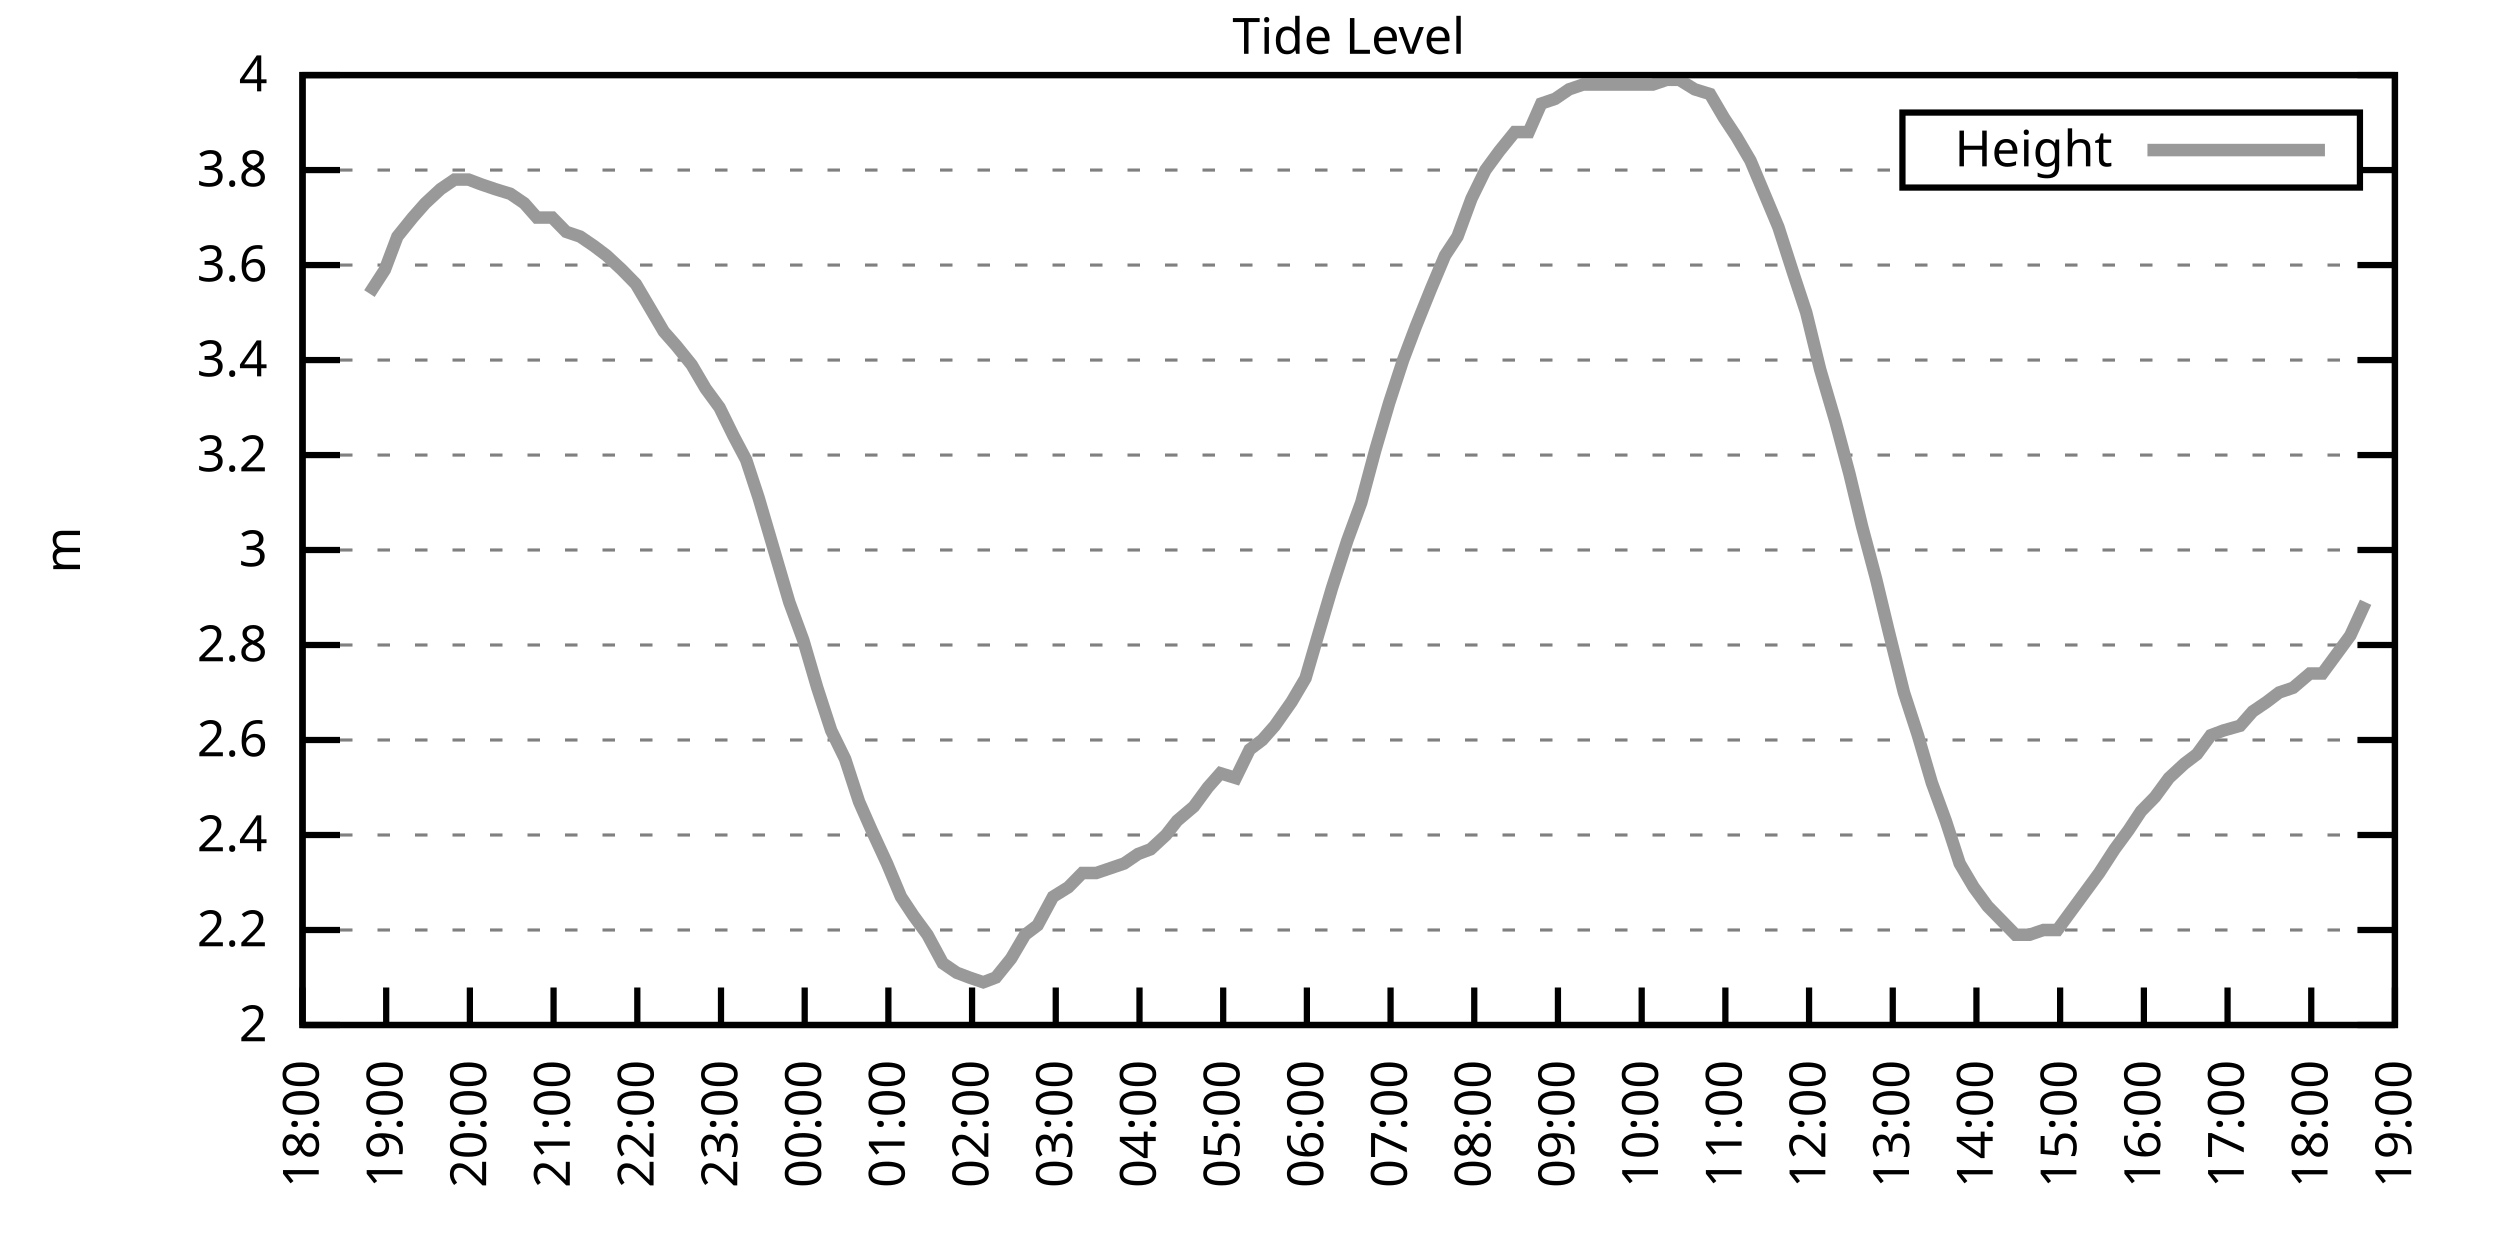
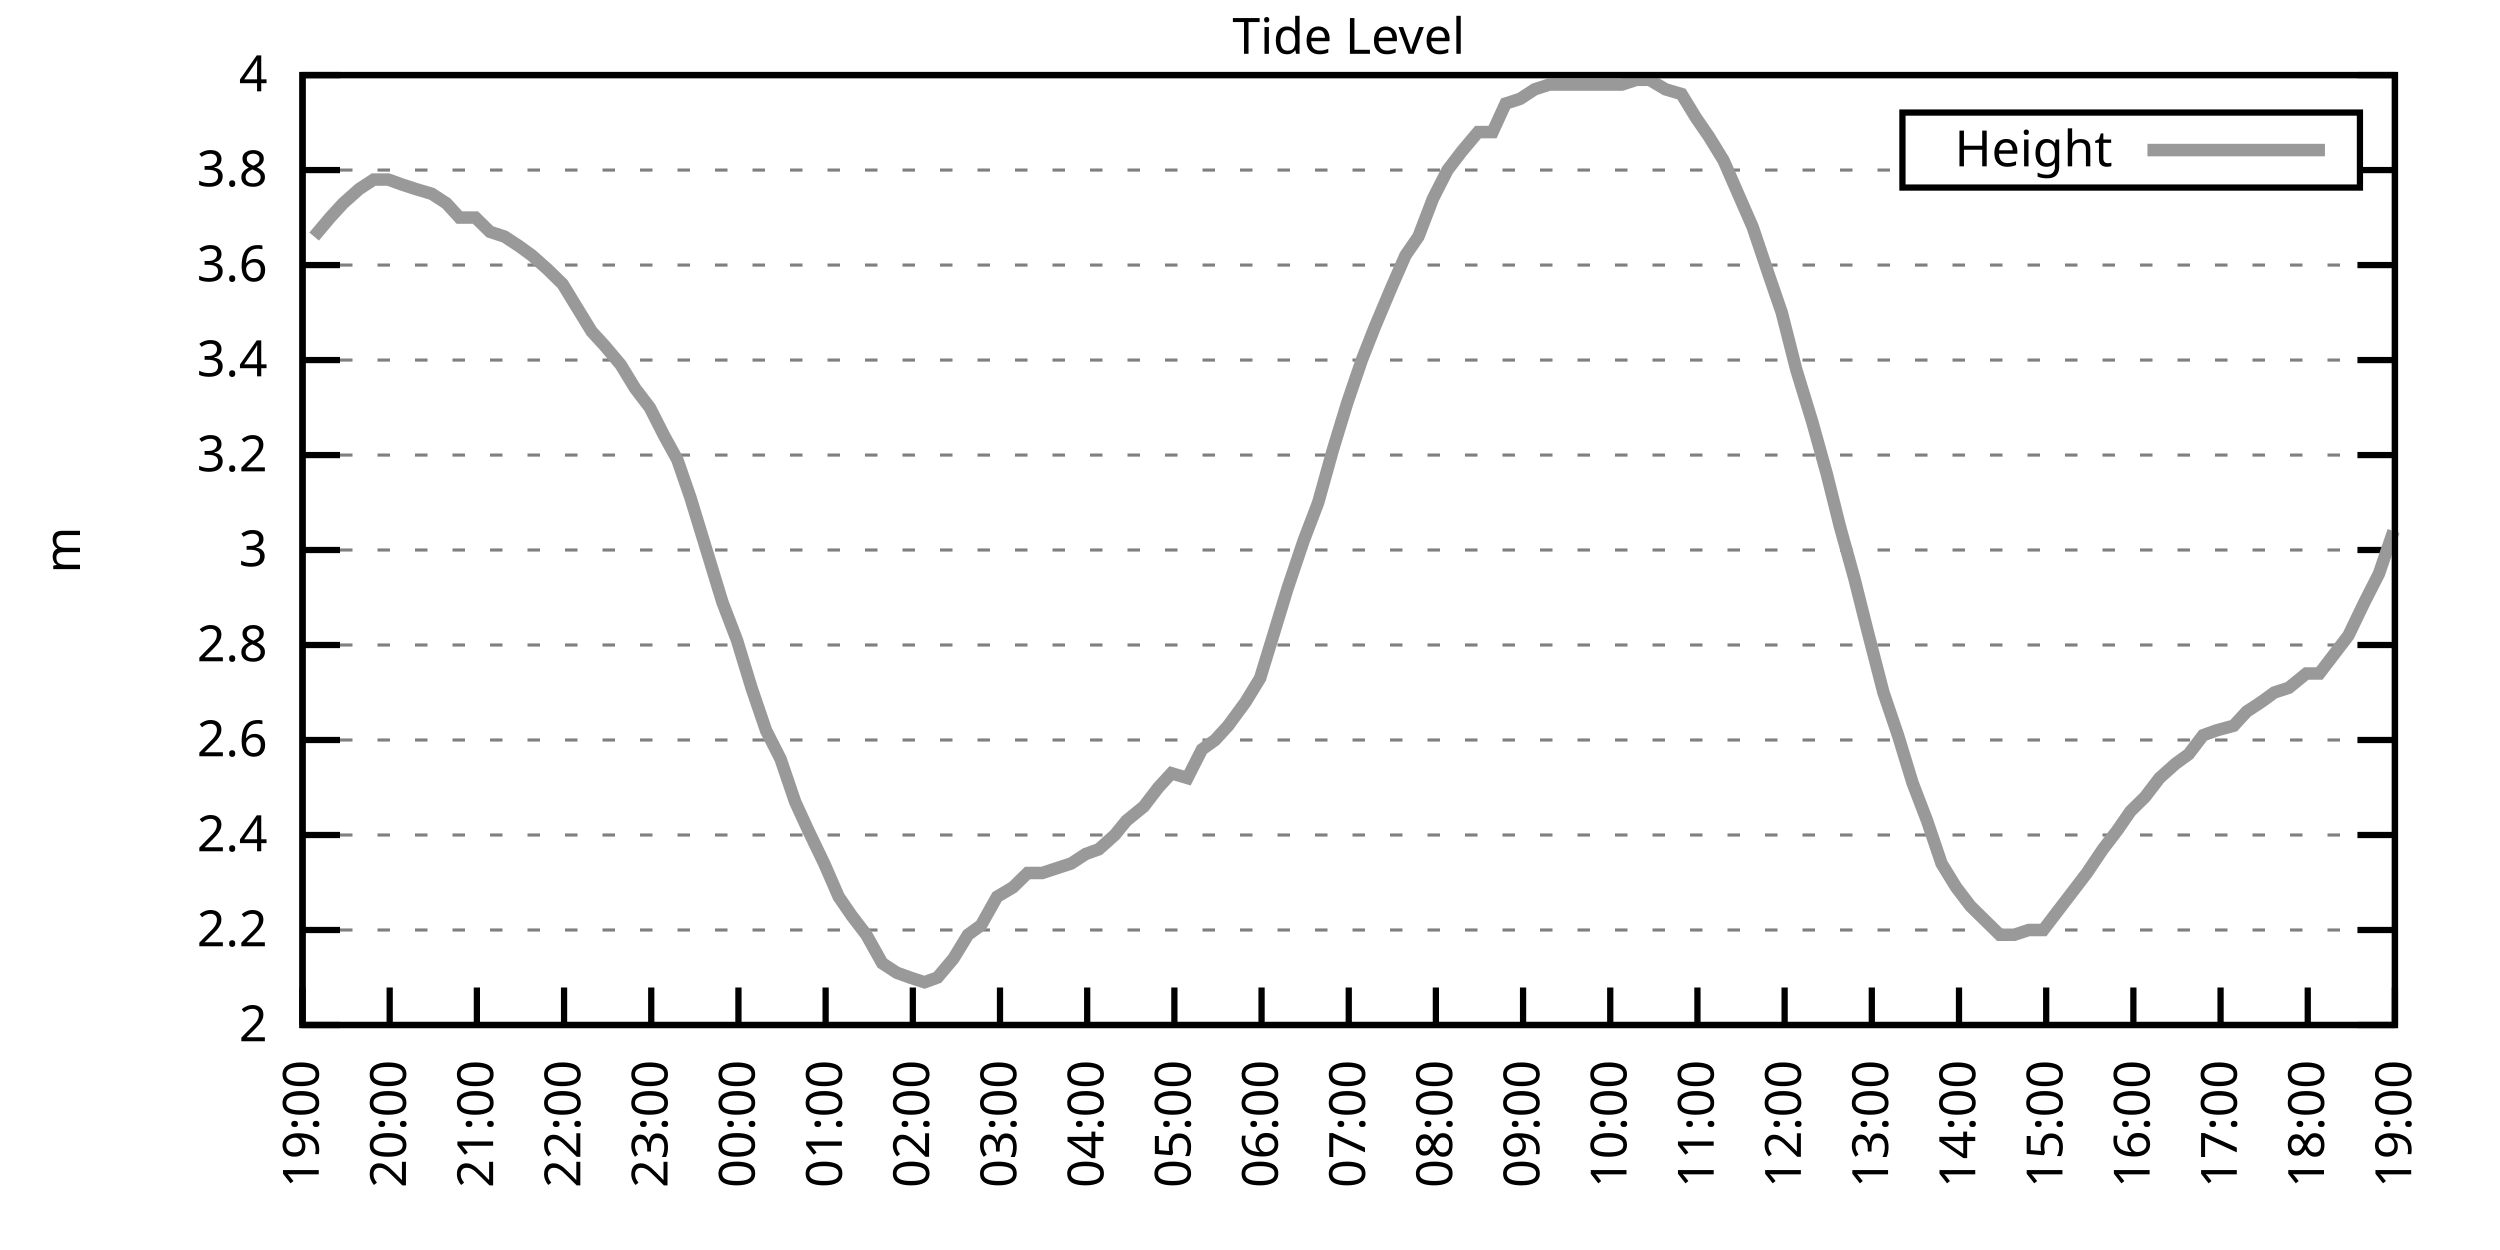
<svg xmlns="http://www.w3.org/2000/svg" xmlns:xlink="http://www.w3.org/1999/xlink" width="400" height="200" viewBox="0 0 400 200">
  <g id="gnuplot_canvas">
    <rect x="0" y="0" width="400" height="200" fill="none" />
    <defs>
      <circle id="gpDot" r="0.5" stroke-width="0.5" stroke="currentColor" />
      <path id="gpPt0" stroke-width="0.333" stroke="currentColor" d="M-1,0 h2 M0,-1 v2" />
      <path id="gpPt1" stroke-width="0.333" stroke="currentColor" d="M-1,-1 L1,1 M1,-1 L-1,1" />
      <path id="gpPt2" stroke-width="0.333" stroke="currentColor" d="M-1,0 L1,0 M0,-1 L0,1 M-1,-1 L1,1 M-1,1 L1,-1" />
      <rect id="gpPt3" stroke-width="0.333" stroke="currentColor" x="-1" y="-1" width="2" height="2" />
      <rect id="gpPt4" stroke-width="0.333" stroke="currentColor" fill="currentColor" x="-1" y="-1" width="2" height="2" />
      <circle id="gpPt5" stroke-width="0.333" stroke="currentColor" cx="0" cy="0" r="1" />
      <use xlink:href="#gpPt5" id="gpPt6" fill="currentColor" stroke="none" />
      <path id="gpPt7" stroke-width="0.333" stroke="currentColor" d="M0,-1.33 L-1.33,0.67 L1.33,0.67 z" />
      <use xlink:href="#gpPt7" id="gpPt8" fill="currentColor" stroke="none" />
      <use xlink:href="#gpPt7" id="gpPt9" stroke="currentColor" transform="rotate(180)" />
      <use xlink:href="#gpPt9" id="gpPt10" fill="currentColor" stroke="none" />
      <use xlink:href="#gpPt3" id="gpPt11" stroke="currentColor" transform="rotate(45)" />
      <use xlink:href="#gpPt11" id="gpPt12" fill="currentColor" stroke="none" />
      <path id="gpPt13" stroke-width="0.333" stroke="currentColor" d="M0,1.330 L1.265,0.411 L0.782,-1.067 L-0.782,-1.076 L-1.265,0.411 z" />
      <use xlink:href="#gpPt13" id="gpPt14" fill="currentColor" stroke="none" />
      <filter id="textbox" filterUnits="objectBoundingBox" x="0" y="0" height="1" width="1">
        <feFlood flood-color="white" flood-opacity="1" result="bgnd" />
        <feComposite in="SourceGraphic" in2="bgnd" operator="atop" />
      </filter>
      <filter id="greybox" filterUnits="objectBoundingBox" x="0" y="0" height="1" width="1">
        <feFlood flood-color="lightgrey" flood-opacity="1" result="grey" />
        <feComposite in="SourceGraphic" in2="grey" operator="atop" />
      </filter>
    </defs>
    <g fill="none" color="white" stroke="currentColor" stroke-width="1.00" stroke-linecap="butt" stroke-linejoin="miter">
</g>
    <g fill="none" color="black" stroke="currentColor" stroke-width="1.00" stroke-linecap="butt" stroke-linejoin="miter">
      <g stroke="none" shape-rendering="crispEdges">
        <polygon fill="rgb(255, 255, 255)" points="48.40,164.00 383.18,164.00 383.18,12.02 48.40,12.02 " />
      </g>
    </g>
    <g fill="none" color="black" stroke="currentColor" stroke-width="1.00" stroke-linecap="butt" stroke-linejoin="miter">
</g>
    <g fill="none" color="black" stroke="black" stroke-width="0.50" stroke-linecap="butt" stroke-linejoin="miter">
</g>
    <g fill="none" color="gray" stroke="currentColor" stroke-width="0.50" stroke-linecap="butt" stroke-linejoin="miter">
      <path stroke="gray" stroke-dasharray="2,4" class="gridline" d="M48.40,164.00 L383.19,164.00  " />
    </g>
    <g fill="none" color="gray" stroke="gray" stroke-width="1.00" stroke-linecap="butt" stroke-linejoin="miter">
</g>
    <g fill="none" color="black" stroke="currentColor" stroke-width="1.00" stroke-linecap="butt" stroke-linejoin="miter">
      <path stroke="black" d="M48.40,164.00 L54.40,164.00 M383.19,164.00 L377.19,164.00  " />
      <g transform="translate(42.80,166.60)" stroke="none" fill="black" font-family="Sans" font-size="8.00" text-anchor="end">
        <text>
          <tspan font-family="Sans"> 2</tspan>
        </text>
      </g>
    </g>
    <g fill="none" color="black" stroke="currentColor" stroke-width="1.00" stroke-linecap="butt" stroke-linejoin="miter">
</g>
    <g fill="none" color="black" stroke="black" stroke-width="0.50" stroke-linecap="butt" stroke-linejoin="miter">
</g>
    <g fill="none" color="gray" stroke="currentColor" stroke-width="0.50" stroke-linecap="butt" stroke-linejoin="miter">
      <path stroke="gray" stroke-dasharray="2,4" class="gridline" d="M48.40,148.80 L383.19,148.80  " />
    </g>
    <g fill="none" color="gray" stroke="gray" stroke-width="1.00" stroke-linecap="butt" stroke-linejoin="miter">
</g>
    <g fill="none" color="black" stroke="currentColor" stroke-width="1.00" stroke-linecap="butt" stroke-linejoin="miter">
      <path stroke="black" d="M48.40,148.80 L54.40,148.80 M383.19,148.80 L377.19,148.80  " />
      <g transform="translate(42.80,151.40)" stroke="none" fill="black" font-family="Sans" font-size="8.00" text-anchor="end">
        <text>
          <tspan font-family="Sans"> 2.2</tspan>
        </text>
      </g>
    </g>
    <g fill="none" color="black" stroke="currentColor" stroke-width="1.00" stroke-linecap="butt" stroke-linejoin="miter">
</g>
    <g fill="none" color="black" stroke="black" stroke-width="0.50" stroke-linecap="butt" stroke-linejoin="miter">
</g>
    <g fill="none" color="gray" stroke="currentColor" stroke-width="0.50" stroke-linecap="butt" stroke-linejoin="miter">
      <path stroke="gray" stroke-dasharray="2,4" class="gridline" d="M48.40,133.60 L383.19,133.60  " />
    </g>
    <g fill="none" color="gray" stroke="gray" stroke-width="1.00" stroke-linecap="butt" stroke-linejoin="miter">
</g>
    <g fill="none" color="black" stroke="currentColor" stroke-width="1.00" stroke-linecap="butt" stroke-linejoin="miter">
      <path stroke="black" d="M48.40,133.60 L54.40,133.60 M383.19,133.60 L377.19,133.60  " />
      <g transform="translate(42.80,136.20)" stroke="none" fill="black" font-family="Sans" font-size="8.00" text-anchor="end">
        <text>
          <tspan font-family="Sans"> 2.4</tspan>
        </text>
      </g>
    </g>
    <g fill="none" color="black" stroke="currentColor" stroke-width="1.00" stroke-linecap="butt" stroke-linejoin="miter">
</g>
    <g fill="none" color="black" stroke="black" stroke-width="0.50" stroke-linecap="butt" stroke-linejoin="miter">
</g>
    <g fill="none" color="gray" stroke="currentColor" stroke-width="0.50" stroke-linecap="butt" stroke-linejoin="miter">
      <path stroke="gray" stroke-dasharray="2,4" class="gridline" d="M48.40,118.40 L383.19,118.40  " />
    </g>
    <g fill="none" color="gray" stroke="gray" stroke-width="1.00" stroke-linecap="butt" stroke-linejoin="miter">
</g>
    <g fill="none" color="black" stroke="currentColor" stroke-width="1.00" stroke-linecap="butt" stroke-linejoin="miter">
      <path stroke="black" d="M48.40,118.40 L54.40,118.40 M383.19,118.40 L377.19,118.40  " />
      <g transform="translate(42.80,121.00)" stroke="none" fill="black" font-family="Sans" font-size="8.00" text-anchor="end">
        <text>
          <tspan font-family="Sans"> 2.6</tspan>
        </text>
      </g>
    </g>
    <g fill="none" color="black" stroke="currentColor" stroke-width="1.00" stroke-linecap="butt" stroke-linejoin="miter">
</g>
    <g fill="none" color="black" stroke="black" stroke-width="0.50" stroke-linecap="butt" stroke-linejoin="miter">
</g>
    <g fill="none" color="gray" stroke="currentColor" stroke-width="0.50" stroke-linecap="butt" stroke-linejoin="miter">
      <path stroke="gray" stroke-dasharray="2,4" class="gridline" d="M48.40,103.20 L383.19,103.20  " />
    </g>
    <g fill="none" color="gray" stroke="gray" stroke-width="1.00" stroke-linecap="butt" stroke-linejoin="miter">
</g>
    <g fill="none" color="black" stroke="currentColor" stroke-width="1.00" stroke-linecap="butt" stroke-linejoin="miter">
      <path stroke="black" d="M48.40,103.20 L54.40,103.20 M383.19,103.20 L377.19,103.20  " />
      <g transform="translate(42.80,105.80)" stroke="none" fill="black" font-family="Sans" font-size="8.00" text-anchor="end">
        <text>
          <tspan font-family="Sans"> 2.8</tspan>
        </text>
      </g>
    </g>
    <g fill="none" color="black" stroke="currentColor" stroke-width="1.00" stroke-linecap="butt" stroke-linejoin="miter">
</g>
    <g fill="none" color="black" stroke="black" stroke-width="0.50" stroke-linecap="butt" stroke-linejoin="miter">
</g>
    <g fill="none" color="gray" stroke="currentColor" stroke-width="0.50" stroke-linecap="butt" stroke-linejoin="miter">
      <path stroke="gray" stroke-dasharray="2,4" class="gridline" d="M48.40,88.00 L383.19,88.00  " />
    </g>
    <g fill="none" color="gray" stroke="gray" stroke-width="1.00" stroke-linecap="butt" stroke-linejoin="miter">
</g>
    <g fill="none" color="black" stroke="currentColor" stroke-width="1.00" stroke-linecap="butt" stroke-linejoin="miter">
      <path stroke="black" d="M48.40,88.00 L54.40,88.00 M383.19,88.00 L377.19,88.00  " />
      <g transform="translate(42.80,90.60)" stroke="none" fill="black" font-family="Sans" font-size="8.00" text-anchor="end">
        <text>
          <tspan font-family="Sans"> 3</tspan>
        </text>
      </g>
    </g>
    <g fill="none" color="black" stroke="currentColor" stroke-width="1.00" stroke-linecap="butt" stroke-linejoin="miter">
</g>
    <g fill="none" color="black" stroke="black" stroke-width="0.50" stroke-linecap="butt" stroke-linejoin="miter">
</g>
    <g fill="none" color="gray" stroke="currentColor" stroke-width="0.50" stroke-linecap="butt" stroke-linejoin="miter">
      <path stroke="gray" stroke-dasharray="2,4" class="gridline" d="M48.40,72.81 L383.19,72.81  " />
    </g>
    <g fill="none" color="gray" stroke="gray" stroke-width="1.00" stroke-linecap="butt" stroke-linejoin="miter">
</g>
    <g fill="none" color="black" stroke="currentColor" stroke-width="1.00" stroke-linecap="butt" stroke-linejoin="miter">
      <path stroke="black" d="M48.40,72.81 L54.40,72.81 M383.19,72.81 L377.19,72.81  " />
      <g transform="translate(42.80,75.41)" stroke="none" fill="black" font-family="Sans" font-size="8.00" text-anchor="end">
        <text>
          <tspan font-family="Sans"> 3.2</tspan>
        </text>
      </g>
    </g>
    <g fill="none" color="black" stroke="currentColor" stroke-width="1.00" stroke-linecap="butt" stroke-linejoin="miter">
</g>
    <g fill="none" color="black" stroke="black" stroke-width="0.50" stroke-linecap="butt" stroke-linejoin="miter">
</g>
    <g fill="none" color="gray" stroke="currentColor" stroke-width="0.50" stroke-linecap="butt" stroke-linejoin="miter">
      <path stroke="gray" stroke-dasharray="2,4" class="gridline" d="M48.40,57.61 L383.19,57.61  " />
    </g>
    <g fill="none" color="gray" stroke="gray" stroke-width="1.00" stroke-linecap="butt" stroke-linejoin="miter">
</g>
    <g fill="none" color="black" stroke="currentColor" stroke-width="1.00" stroke-linecap="butt" stroke-linejoin="miter">
      <path stroke="black" d="M48.40,57.61 L54.40,57.61 M383.19,57.61 L377.19,57.61  " />
      <g transform="translate(42.80,60.21)" stroke="none" fill="black" font-family="Sans" font-size="8.00" text-anchor="end">
        <text>
          <tspan font-family="Sans"> 3.4</tspan>
        </text>
      </g>
    </g>
    <g fill="none" color="black" stroke="currentColor" stroke-width="1.00" stroke-linecap="butt" stroke-linejoin="miter">
</g>
    <g fill="none" color="black" stroke="black" stroke-width="0.50" stroke-linecap="butt" stroke-linejoin="miter">
</g>
    <g fill="none" color="gray" stroke="currentColor" stroke-width="0.50" stroke-linecap="butt" stroke-linejoin="miter">
      <path stroke="gray" stroke-dasharray="2,4" class="gridline" d="M48.40,42.41 L383.19,42.41  " />
    </g>
    <g fill="none" color="gray" stroke="gray" stroke-width="1.00" stroke-linecap="butt" stroke-linejoin="miter">
</g>
    <g fill="none" color="black" stroke="currentColor" stroke-width="1.00" stroke-linecap="butt" stroke-linejoin="miter">
      <path stroke="black" d="M48.40,42.41 L54.40,42.41 M383.19,42.41 L377.19,42.41  " />
      <g transform="translate(42.80,45.01)" stroke="none" fill="black" font-family="Sans" font-size="8.00" text-anchor="end">
        <text>
          <tspan font-family="Sans"> 3.6</tspan>
        </text>
      </g>
    </g>
    <g fill="none" color="black" stroke="currentColor" stroke-width="1.00" stroke-linecap="butt" stroke-linejoin="miter">
</g>
    <g fill="none" color="black" stroke="black" stroke-width="0.50" stroke-linecap="butt" stroke-linejoin="miter">
</g>
    <g fill="none" color="gray" stroke="currentColor" stroke-width="0.50" stroke-linecap="butt" stroke-linejoin="miter">
      <path stroke="gray" stroke-dasharray="2,4" class="gridline" d="M48.40,27.21 L304.39,27.21 M377.59,27.21 L383.19,27.21  " />
    </g>
    <g fill="none" color="gray" stroke="gray" stroke-width="1.00" stroke-linecap="butt" stroke-linejoin="miter">
</g>
    <g fill="none" color="black" stroke="currentColor" stroke-width="1.00" stroke-linecap="butt" stroke-linejoin="miter">
      <path stroke="black" d="M48.40,27.21 L54.40,27.21 M383.19,27.21 L377.19,27.21  " />
      <g transform="translate(42.80,29.81)" stroke="none" fill="black" font-family="Sans" font-size="8.00" text-anchor="end">
        <text>
          <tspan font-family="Sans"> 3.8</tspan>
        </text>
      </g>
    </g>
    <g fill="none" color="black" stroke="currentColor" stroke-width="1.00" stroke-linecap="butt" stroke-linejoin="miter">
</g>
    <g fill="none" color="black" stroke="black" stroke-width="0.50" stroke-linecap="butt" stroke-linejoin="miter">
</g>
    <g fill="none" color="gray" stroke="currentColor" stroke-width="0.50" stroke-linecap="butt" stroke-linejoin="miter">
      <path stroke="gray" stroke-dasharray="2,4" class="gridline" d="M48.40,12.01 L383.19,12.01  " />
    </g>
    <g fill="none" color="gray" stroke="gray" stroke-width="1.00" stroke-linecap="butt" stroke-linejoin="miter">
</g>
    <g fill="none" color="black" stroke="currentColor" stroke-width="1.00" stroke-linecap="butt" stroke-linejoin="miter">
      <path stroke="black" d="M48.40,12.01 L54.40,12.01 M383.19,12.01 L377.19,12.01  " />
      <g transform="translate(42.80,14.61)" stroke="none" fill="black" font-family="Sans" font-size="8.00" text-anchor="end">
        <text>
          <tspan font-family="Sans"> 4</tspan>
        </text>
      </g>
    </g>
    <g fill="none" color="black" stroke="currentColor" stroke-width="1.00" stroke-linecap="butt" stroke-linejoin="miter">
      <path stroke="black" d="M48.40,164.00 L48.40,158.00  " />
      <g transform="translate(51.00,169.60) rotate(270.00)" stroke="none" fill="black" font-family="Sans" font-size="8.00" text-anchor="end">
        <text>
-           <tspan font-family="Sans">18:00</tspan>
-         </text>
-       </g>
-     </g>
-     <g fill="none" color="black" stroke="currentColor" stroke-width="1.00" stroke-linecap="butt" stroke-linejoin="miter">
-       <path stroke="black" d="M61.79,164.00 L61.79,158.00  " />
-       <g transform="translate(64.39,169.60) rotate(270.00)" stroke="none" fill="black" font-family="Sans" font-size="8.00" text-anchor="end">
-         <text>
          <tspan font-family="Sans">19:00</tspan>
        </text>
      </g>
    </g>
    <g fill="none" color="black" stroke="currentColor" stroke-width="1.00" stroke-linecap="butt" stroke-linejoin="miter">
-       <path stroke="black" d="M75.18,164.00 L75.18,158.00  " />
-       <g transform="translate(77.78,169.60) rotate(270.00)" stroke="none" fill="black" font-family="Sans" font-size="8.00" text-anchor="end">
+       <path stroke="black" d="M62.35,164.00 L62.35,158.00  " />
+       <g transform="translate(64.95,169.60) rotate(270.00)" stroke="none" fill="black" font-family="Sans" font-size="8.00" text-anchor="end">
        <text>
          <tspan font-family="Sans">20:00</tspan>
        </text>
      </g>
    </g>
    <g fill="none" color="black" stroke="currentColor" stroke-width="1.00" stroke-linecap="butt" stroke-linejoin="miter">
-       <path stroke="black" d="M88.57,164.00 L88.57,158.00  " />
-       <g transform="translate(91.17,169.60) rotate(270.00)" stroke="none" fill="black" font-family="Sans" font-size="8.00" text-anchor="end">
+       <path stroke="black" d="M76.30,164.00 L76.30,158.00  " />
+       <g transform="translate(78.90,169.60) rotate(270.00)" stroke="none" fill="black" font-family="Sans" font-size="8.00" text-anchor="end">
        <text>
          <tspan font-family="Sans">21:00</tspan>
        </text>
      </g>
    </g>
    <g fill="none" color="black" stroke="currentColor" stroke-width="1.00" stroke-linecap="butt" stroke-linejoin="miter">
-       <path stroke="black" d="M101.97,164.00 L101.97,158.00  " />
-       <g transform="translate(104.57,169.60) rotate(270.00)" stroke="none" fill="black" font-family="Sans" font-size="8.00" text-anchor="end">
+       <path stroke="black" d="M90.25,164.00 L90.25,158.00  " />
+       <g transform="translate(92.85,169.60) rotate(270.00)" stroke="none" fill="black" font-family="Sans" font-size="8.00" text-anchor="end">
        <text>
          <tspan font-family="Sans">22:00</tspan>
        </text>
      </g>
    </g>
    <g fill="none" color="black" stroke="currentColor" stroke-width="1.00" stroke-linecap="butt" stroke-linejoin="miter">
-       <path stroke="black" d="M115.36,164.00 L115.36,158.00  " />
-       <g transform="translate(117.96,169.60) rotate(270.00)" stroke="none" fill="black" font-family="Sans" font-size="8.00" text-anchor="end">
+       <path stroke="black" d="M104.20,164.00 L104.20,158.00  " />
+       <g transform="translate(106.80,169.60) rotate(270.00)" stroke="none" fill="black" font-family="Sans" font-size="8.00" text-anchor="end">
        <text>
          <tspan font-family="Sans">23:00</tspan>
        </text>
      </g>
    </g>
    <g fill="none" color="black" stroke="currentColor" stroke-width="1.00" stroke-linecap="butt" stroke-linejoin="miter">
-       <path stroke="black" d="M128.75,164.00 L128.75,158.00  " />
-       <g transform="translate(131.35,169.60) rotate(270.00)" stroke="none" fill="black" font-family="Sans" font-size="8.00" text-anchor="end">
+       <path stroke="black" d="M118.15,164.00 L118.15,158.00  " />
+       <g transform="translate(120.75,169.60) rotate(270.00)" stroke="none" fill="black" font-family="Sans" font-size="8.00" text-anchor="end">
        <text>
          <tspan font-family="Sans">00:00</tspan>
        </text>
      </g>
    </g>
    <g fill="none" color="black" stroke="currentColor" stroke-width="1.00" stroke-linecap="butt" stroke-linejoin="miter">
-       <path stroke="black" d="M142.14,164.00 L142.14,158.00  " />
-       <g transform="translate(144.74,169.60) rotate(270.00)" stroke="none" fill="black" font-family="Sans" font-size="8.00" text-anchor="end">
+       <path stroke="black" d="M132.10,164.00 L132.10,158.00  " />
+       <g transform="translate(134.70,169.60) rotate(270.00)" stroke="none" fill="black" font-family="Sans" font-size="8.00" text-anchor="end">
        <text>
          <tspan font-family="Sans">01:00</tspan>
        </text>
      </g>
    </g>
    <g fill="none" color="black" stroke="currentColor" stroke-width="1.00" stroke-linecap="butt" stroke-linejoin="miter">
-       <path stroke="black" d="M155.53,164.00 L155.53,158.00  " />
-       <g transform="translate(158.13,169.60) rotate(270.00)" stroke="none" fill="black" font-family="Sans" font-size="8.00" text-anchor="end">
+       <path stroke="black" d="M146.05,164.00 L146.05,158.00  " />
+       <g transform="translate(148.65,169.60) rotate(270.00)" stroke="none" fill="black" font-family="Sans" font-size="8.00" text-anchor="end">
        <text>
          <tspan font-family="Sans">02:00</tspan>
        </text>
      </g>
    </g>
    <g fill="none" color="black" stroke="currentColor" stroke-width="1.00" stroke-linecap="butt" stroke-linejoin="miter">
-       <path stroke="black" d="M168.92,164.00 L168.92,158.00  " />
-       <g transform="translate(171.52,169.60) rotate(270.00)" stroke="none" fill="black" font-family="Sans" font-size="8.00" text-anchor="end">
+       <path stroke="black" d="M160.00,164.00 L160.00,158.00  " />
+       <g transform="translate(162.60,169.60) rotate(270.00)" stroke="none" fill="black" font-family="Sans" font-size="8.00" text-anchor="end">
        <text>
          <tspan font-family="Sans">03:00</tspan>
        </text>
      </g>
    </g>
    <g fill="none" color="black" stroke="currentColor" stroke-width="1.00" stroke-linecap="butt" stroke-linejoin="miter">
-       <path stroke="black" d="M182.32,164.00 L182.32,158.00  " />
-       <g transform="translate(184.92,169.60) rotate(270.00)" stroke="none" fill="black" font-family="Sans" font-size="8.00" text-anchor="end">
+       <path stroke="black" d="M173.95,164.00 L173.95,158.00  " />
+       <g transform="translate(176.55,169.60) rotate(270.00)" stroke="none" fill="black" font-family="Sans" font-size="8.00" text-anchor="end">
        <text>
          <tspan font-family="Sans">04:00</tspan>
        </text>
      </g>
    </g>
    <g fill="none" color="black" stroke="currentColor" stroke-width="1.00" stroke-linecap="butt" stroke-linejoin="miter">
-       <path stroke="black" d="M195.71,164.00 L195.71,158.00  " />
-       <g transform="translate(198.31,169.60) rotate(270.00)" stroke="none" fill="black" font-family="Sans" font-size="8.00" text-anchor="end">
+       <path stroke="black" d="M187.90,164.00 L187.90,158.00  " />
+       <g transform="translate(190.50,169.60) rotate(270.00)" stroke="none" fill="black" font-family="Sans" font-size="8.00" text-anchor="end">
        <text>
          <tspan font-family="Sans">05:00</tspan>
        </text>
      </g>
    </g>
    <g fill="none" color="black" stroke="currentColor" stroke-width="1.00" stroke-linecap="butt" stroke-linejoin="miter">
-       <path stroke="black" d="M209.10,164.00 L209.10,158.00  " />
-       <g transform="translate(211.70,169.60) rotate(270.00)" stroke="none" fill="black" font-family="Sans" font-size="8.00" text-anchor="end">
+       <path stroke="black" d="M201.85,164.00 L201.85,158.00  " />
+       <g transform="translate(204.45,169.60) rotate(270.00)" stroke="none" fill="black" font-family="Sans" font-size="8.00" text-anchor="end">
        <text>
          <tspan font-family="Sans">06:00</tspan>
        </text>
      </g>
    </g>
    <g fill="none" color="black" stroke="currentColor" stroke-width="1.00" stroke-linecap="butt" stroke-linejoin="miter">
-       <path stroke="black" d="M222.49,164.00 L222.49,158.00  " />
-       <g transform="translate(225.09,169.60) rotate(270.00)" stroke="none" fill="black" font-family="Sans" font-size="8.00" text-anchor="end">
+       <path stroke="black" d="M215.80,164.00 L215.80,158.00  " />
+       <g transform="translate(218.40,169.60) rotate(270.00)" stroke="none" fill="black" font-family="Sans" font-size="8.00" text-anchor="end">
        <text>
          <tspan font-family="Sans">07:00</tspan>
        </text>
      </g>
    </g>
    <g fill="none" color="black" stroke="currentColor" stroke-width="1.00" stroke-linecap="butt" stroke-linejoin="miter">
-       <path stroke="black" d="M235.88,164.00 L235.88,158.00  " />
-       <g transform="translate(238.48,169.60) rotate(270.00)" stroke="none" fill="black" font-family="Sans" font-size="8.00" text-anchor="end">
+       <path stroke="black" d="M229.74,164.00 L229.74,158.00  " />
+       <g transform="translate(232.34,169.60) rotate(270.00)" stroke="none" fill="black" font-family="Sans" font-size="8.00" text-anchor="end">
        <text>
          <tspan font-family="Sans">08:00</tspan>
        </text>
      </g>
    </g>
    <g fill="none" color="black" stroke="currentColor" stroke-width="1.00" stroke-linecap="butt" stroke-linejoin="miter">
-       <path stroke="black" d="M249.27,164.00 L249.27,158.00  " />
-       <g transform="translate(251.87,169.60) rotate(270.00)" stroke="none" fill="black" font-family="Sans" font-size="8.00" text-anchor="end">
+       <path stroke="black" d="M243.69,164.00 L243.69,158.00  " />
+       <g transform="translate(246.29,169.60) rotate(270.00)" stroke="none" fill="black" font-family="Sans" font-size="8.00" text-anchor="end">
        <text>
          <tspan font-family="Sans">09:00</tspan>
        </text>
      </g>
    </g>
    <g fill="none" color="black" stroke="currentColor" stroke-width="1.00" stroke-linecap="butt" stroke-linejoin="miter">
-       <path stroke="black" d="M262.67,164.00 L262.67,158.00  " />
-       <g transform="translate(265.27,169.60) rotate(270.00)" stroke="none" fill="black" font-family="Sans" font-size="8.00" text-anchor="end">
+       <path stroke="black" d="M257.64,164.00 L257.64,158.00  " />
+       <g transform="translate(260.24,169.60) rotate(270.00)" stroke="none" fill="black" font-family="Sans" font-size="8.00" text-anchor="end">
        <text>
          <tspan font-family="Sans">10:00</tspan>
        </text>
      </g>
    </g>
    <g fill="none" color="black" stroke="currentColor" stroke-width="1.00" stroke-linecap="butt" stroke-linejoin="miter">
-       <path stroke="black" d="M276.06,164.00 L276.06,158.00  " />
-       <g transform="translate(278.66,169.60) rotate(270.00)" stroke="none" fill="black" font-family="Sans" font-size="8.00" text-anchor="end">
+       <path stroke="black" d="M271.59,164.00 L271.59,158.00  " />
+       <g transform="translate(274.19,169.60) rotate(270.00)" stroke="none" fill="black" font-family="Sans" font-size="8.00" text-anchor="end">
        <text>
          <tspan font-family="Sans">11:00</tspan>
        </text>
      </g>
    </g>
    <g fill="none" color="black" stroke="currentColor" stroke-width="1.00" stroke-linecap="butt" stroke-linejoin="miter">
-       <path stroke="black" d="M289.45,164.00 L289.45,158.00  " />
-       <g transform="translate(292.05,169.60) rotate(270.00)" stroke="none" fill="black" font-family="Sans" font-size="8.00" text-anchor="end">
+       <path stroke="black" d="M285.54,164.00 L285.54,158.00  " />
+       <g transform="translate(288.14,169.60) rotate(270.00)" stroke="none" fill="black" font-family="Sans" font-size="8.00" text-anchor="end">
        <text>
          <tspan font-family="Sans">12:00</tspan>
        </text>
      </g>
    </g>
    <g fill="none" color="black" stroke="currentColor" stroke-width="1.00" stroke-linecap="butt" stroke-linejoin="miter">
-       <path stroke="black" d="M302.84,164.00 L302.84,158.00  " />
-       <g transform="translate(305.44,169.60) rotate(270.00)" stroke="none" fill="black" font-family="Sans" font-size="8.00" text-anchor="end">
+       <path stroke="black" d="M299.49,164.00 L299.49,158.00  " />
+       <g transform="translate(302.09,169.60) rotate(270.00)" stroke="none" fill="black" font-family="Sans" font-size="8.00" text-anchor="end">
        <text>
          <tspan font-family="Sans">13:00</tspan>
        </text>
      </g>
    </g>
    <g fill="none" color="black" stroke="currentColor" stroke-width="1.00" stroke-linecap="butt" stroke-linejoin="miter">
-       <path stroke="black" d="M316.23,164.00 L316.23,158.00  " />
-       <g transform="translate(318.83,169.60) rotate(270.00)" stroke="none" fill="black" font-family="Sans" font-size="8.00" text-anchor="end">
+       <path stroke="black" d="M313.44,164.00 L313.44,158.00  " />
+       <g transform="translate(316.04,169.60) rotate(270.00)" stroke="none" fill="black" font-family="Sans" font-size="8.00" text-anchor="end">
        <text>
          <tspan font-family="Sans">14:00</tspan>
        </text>
      </g>
    </g>
    <g fill="none" color="black" stroke="currentColor" stroke-width="1.00" stroke-linecap="butt" stroke-linejoin="miter">
-       <path stroke="black" d="M329.62,164.00 L329.62,158.00  " />
-       <g transform="translate(332.22,169.60) rotate(270.00)" stroke="none" fill="black" font-family="Sans" font-size="8.00" text-anchor="end">
+       <path stroke="black" d="M327.39,164.00 L327.39,158.00  " />
+       <g transform="translate(329.99,169.60) rotate(270.00)" stroke="none" fill="black" font-family="Sans" font-size="8.00" text-anchor="end">
        <text>
          <tspan font-family="Sans">15:00</tspan>
        </text>
      </g>
    </g>
    <g fill="none" color="black" stroke="currentColor" stroke-width="1.00" stroke-linecap="butt" stroke-linejoin="miter">
-       <path stroke="black" d="M343.02,164.00 L343.02,158.00  " />
-       <g transform="translate(345.62,169.60) rotate(270.00)" stroke="none" fill="black" font-family="Sans" font-size="8.00" text-anchor="end">
+       <path stroke="black" d="M341.34,164.00 L341.34,158.00  " />
+       <g transform="translate(343.94,169.60) rotate(270.00)" stroke="none" fill="black" font-family="Sans" font-size="8.00" text-anchor="end">
        <text>
          <tspan font-family="Sans">16:00</tspan>
        </text>
      </g>
    </g>
    <g fill="none" color="black" stroke="currentColor" stroke-width="1.00" stroke-linecap="butt" stroke-linejoin="miter">
-       <path stroke="black" d="M356.41,164.00 L356.41,158.00  " />
-       <g transform="translate(359.01,169.60) rotate(270.00)" stroke="none" fill="black" font-family="Sans" font-size="8.00" text-anchor="end">
+       <path stroke="black" d="M355.29,164.00 L355.29,158.00  " />
+       <g transform="translate(357.89,169.60) rotate(270.00)" stroke="none" fill="black" font-family="Sans" font-size="8.00" text-anchor="end">
        <text>
          <tspan font-family="Sans">17:00</tspan>
        </text>
      </g>
    </g>
    <g fill="none" color="black" stroke="currentColor" stroke-width="1.00" stroke-linecap="butt" stroke-linejoin="miter">
-       <path stroke="black" d="M369.80,164.00 L369.80,158.00  " />
-       <g transform="translate(372.40,169.60) rotate(270.00)" stroke="none" fill="black" font-family="Sans" font-size="8.00" text-anchor="end">
+       <path stroke="black" d="M369.24,164.00 L369.24,158.00  " />
+       <g transform="translate(371.84,169.60) rotate(270.00)" stroke="none" fill="black" font-family="Sans" font-size="8.00" text-anchor="end">
        <text>
          <tspan font-family="Sans">18:00</tspan>
        </text>
      </g>
    </g>
    <g fill="none" color="black" stroke="currentColor" stroke-width="1.00" stroke-linecap="butt" stroke-linejoin="miter">
      <path stroke="black" d="M383.19,164.00 L383.19,158.00  " />
      <g transform="translate(385.79,169.60) rotate(270.00)" stroke="none" fill="black" font-family="Sans" font-size="8.00" text-anchor="end">
        <text>
          <tspan font-family="Sans">19:00</tspan>
        </text>
      </g>
    </g>
    <g fill="none" color="black" stroke="currentColor" stroke-width="1.00" stroke-linecap="butt" stroke-linejoin="miter">
</g>
    <g fill="none" color="black" stroke="currentColor" stroke-width="1.00" stroke-linecap="butt" stroke-linejoin="miter">
      <path stroke="black" d="M48.40,12.01 L48.40,164.00 L383.19,164.00 L383.19,12.01 L48.40,12.01 Z  " />
    </g>
    <g fill="none" color="black" stroke="currentColor" stroke-width="1.00" stroke-linecap="butt" stroke-linejoin="miter">
</g>
    <g fill="none" color="black" stroke="currentColor" stroke-width="1.00" stroke-linecap="butt" stroke-linejoin="miter">
      <path stroke="black" d="M304.39,30.01 L304.39,18.01 L377.59,18.01 L377.59,30.01 L304.39,30.01 Z  " />
    </g>
    <g id="Tide_level_plot_1">
      <g fill="none" color="white" stroke="black" stroke-width="2.00" stroke-linecap="butt" stroke-linejoin="miter">
</g>
      <g fill="none" color="black" stroke="currentColor" stroke-width="2.00" stroke-linecap="butt" stroke-linejoin="miter">
        <g transform="translate(337.99,26.61)" stroke="none" fill="black" font-family="Sans" font-size="8.00" text-anchor="end">
          <text>
            <tspan font-family="Sans">Height</tspan>
          </text>
        </g>
      </g>
      <g fill="none" color="black" stroke="currentColor" stroke-width="2.00" stroke-linecap="butt" stroke-linejoin="miter">
-         <path stroke="rgb(153, 153, 153)" d="M343.59,24.01 L371.99,24.01 M59.11,46.97 L61.57,43.17 L63.58,37.85 L66.03,34.81 L68.04,32.53 L70.50,30.25   L72.73,28.73 L74.96,28.73 L76.97,29.49 L79.20,30.25 L81.66,31.01 L83.89,32.53 L85.90,34.81 L88.35,34.81   L90.58,37.09 L92.82,37.85 L95.05,39.37 L97.06,40.89 L99.51,43.17 L101.74,45.45 L103.98,49.25 L106.21,53.05   L108.22,55.33 L110.67,58.37 L112.90,62.17 L115.13,65.21 L117.37,69.77 L119.38,73.57 L121.38,79.65 L124.06,88.76   L126.29,96.36 L128.53,102.44 L130.76,110.04 L132.99,116.88 L135.22,121.44 L137.45,128.28 L139.46,132.84 L141.92,138.16   L144.15,143.48 L146.16,146.52 L148.39,149.56 L150.85,154.12 L153.08,155.64 L155.09,156.40 L157.32,157.16 L159.33,156.40   L161.78,153.36 L164.01,149.56 L166.02,148.04 L168.48,143.48 L170.93,141.96 L173.17,139.68 L175.40,139.68 L177.63,138.92   L179.86,138.16 L182.09,136.64 L184.10,135.88 L186.56,133.60 L188.34,131.32 L191.02,129.04 L193.25,126.00 L195.26,123.72   L197.72,124.48 L199.95,119.92 L201.96,118.40 L203.97,116.12 L206.64,112.32 L208.88,108.52 L210.88,101.68 L213.12,94.08   L215.57,86.49 L217.80,80.41 L220.04,72.05 L222.27,64.45 L224.50,57.61 L226.51,52.29 L228.96,46.21 L231.20,40.89   L233.20,37.85 L235.44,31.77 L237.67,27.21 L239.90,24.17 L242.36,21.13 L244.59,21.13 L246.60,16.57 L248.83,15.81   L251.06,14.29 L253.29,13.53 L255.52,13.53 L257.76,13.53 L259.99,13.53 L262.22,13.53 L264.45,13.53 L266.68,12.77   L268.69,12.77 L271.15,14.29 L273.60,15.05 L275.83,18.85 L277.84,21.89 L280.07,25.69 L282.31,31.01 L284.54,36.33   L286.99,43.93 L289.00,50.01 L291.23,59.13 L293.69,67.49 L295.92,75.85 L297.93,84.21 L300.16,92.56 L302.17,100.92   L304.63,110.80 L306.86,117.64 L309.09,125.24 L311.32,131.32 L313.55,138.16 L315.79,141.96 L318.02,145.00 L320.25,147.28   L322.48,149.56 L324.71,149.56 L326.95,148.80 L329.18,148.80 L331.41,145.76 L333.64,142.72 L335.87,139.68 L338.33,135.88   L340.56,132.84 L342.57,129.80 L344.80,127.52 L347.03,124.48 L349.49,122.20 L351.50,120.68 L353.73,117.64 L355.74,116.88   L358.42,116.12 L360.42,113.84 L362.66,112.32 L364.66,110.80 L366.90,110.04 L369.58,107.76 L371.58,107.76 L373.82,104.72   L376.05,101.68 L378.50,96.36  " />
+         <path stroke="rgb(153, 153, 153)" d="M343.59,24.01 L371.99,24.01 M50.26,37.85 L52.82,34.81 L54.91,32.53 L57.47,30.25 L59.79,28.73 L62.12,28.73   L64.21,29.49 L66.53,30.25 L69.09,31.01 L71.42,32.53 L73.51,34.81 L76.07,34.81 L78.39,37.09 L80.72,37.85   L83.04,39.37 L85.13,40.89 L87.69,43.17 L90.02,45.45 L92.34,49.25 L94.67,53.05 L96.76,55.33 L99.32,58.37   L101.64,62.17 L103.97,65.21 L106.29,69.77 L108.38,73.57 L110.48,79.65 L113.27,88.76 L115.59,96.36 L117.92,102.44   L120.24,110.04 L122.57,116.88 L124.89,121.44 L127.22,128.28 L129.31,132.84 L131.87,138.16 L134.19,143.48 L136.28,146.52   L138.61,149.56 L141.16,154.12 L143.49,155.64 L145.58,156.40 L147.91,157.16 L150.00,156.40 L152.56,153.36 L154.88,149.56   L156.97,148.04 L159.53,143.48 L162.09,141.96 L164.41,139.68 L166.74,139.68 L169.06,138.92 L171.39,138.16 L173.71,136.64   L175.81,135.88 L178.36,133.60 L180.22,131.32 L183.01,129.04 L185.34,126.00 L187.43,123.72 L189.99,124.48 L192.31,119.92   L194.41,118.40 L196.50,116.12 L199.29,112.32 L201.61,108.52 L203.71,101.68 L206.03,94.08 L208.59,86.49 L210.91,80.41   L213.24,72.05 L215.56,64.45 L217.89,57.61 L219.98,52.29 L222.54,46.21 L224.86,40.89 L226.95,37.85 L229.28,31.77   L231.60,27.21 L233.93,24.17 L236.49,21.13 L238.81,21.13 L240.90,16.57 L243.23,15.81 L245.55,14.29 L247.88,13.53   L250.20,13.53 L252.53,13.53 L254.85,13.53 L257.18,13.53 L259.50,13.53 L261.83,12.77 L263.92,12.77 L266.48,14.29   L269.04,15.05 L271.36,18.85 L273.45,21.89 L275.78,25.69 L278.10,31.01 L280.43,36.33 L282.99,43.93 L285.08,50.01   L287.40,59.13 L289.96,67.49 L292.29,75.85 L294.38,84.21 L296.70,92.56 L298.80,100.92 L301.35,110.80 L303.68,117.64   L306.00,125.24 L308.33,131.32 L310.65,138.16 L312.98,141.96 L315.30,145.00 L317.63,147.28 L319.95,149.56 L322.28,149.56   L324.60,148.80 L326.93,148.80 L329.25,145.76 L331.58,142.72 L333.90,139.68 L336.46,135.88 L338.78,132.84 L340.88,129.80   L343.20,127.52 L345.53,124.48 L348.08,122.20 L350.18,120.68 L352.50,117.64 L354.59,116.88 L357.38,116.12 L359.48,113.84   L361.80,112.32 L363.89,110.80 L366.22,110.04 L369.01,107.76 L371.10,107.76 L373.43,104.72 L375.75,101.68 L378.31,96.36   L380.63,91.80 L382.96,84.97  " />
      </g>
    </g>
    <g fill="none" color="black" stroke="currentColor" stroke-width="2.00" stroke-linecap="butt" stroke-linejoin="miter">
</g>
    <g fill="none" color="black" stroke="black" stroke-width="1.00" stroke-linecap="butt" stroke-linejoin="miter">
</g>
    <g fill="none" color="black" stroke="currentColor" stroke-width="1.00" stroke-linecap="butt" stroke-linejoin="miter">
      <path stroke="black" d="M48.40,12.01 L48.40,164.00 L383.19,164.00 L383.19,12.01 L48.40,12.01 Z  " />
      <g transform="translate(12.80,88.01) rotate(270.00)" stroke="none" fill="black" font-family="Sans" font-size="8.00" text-anchor="middle">
        <text>
          <tspan font-family="Sans">m</tspan>
        </text>
      </g>
    </g>
    <g fill="none" color="black" stroke="currentColor" stroke-width="1.00" stroke-linecap="butt" stroke-linejoin="miter">
</g>
    <g fill="none" color="black" stroke="currentColor" stroke-width="1.00" stroke-linecap="butt" stroke-linejoin="miter">
      <g transform="translate(215.79,8.61)" stroke="none" fill="black" font-family="Sans" font-size="8.00" text-anchor="middle">
        <text>
          <tspan font-family="Sans">Tide Level</tspan>
        </text>
      </g>
    </g>
    <g fill="none" color="black" stroke="currentColor" stroke-width="1.00" stroke-linecap="butt" stroke-linejoin="miter">
</g>
  </g>
</svg>
